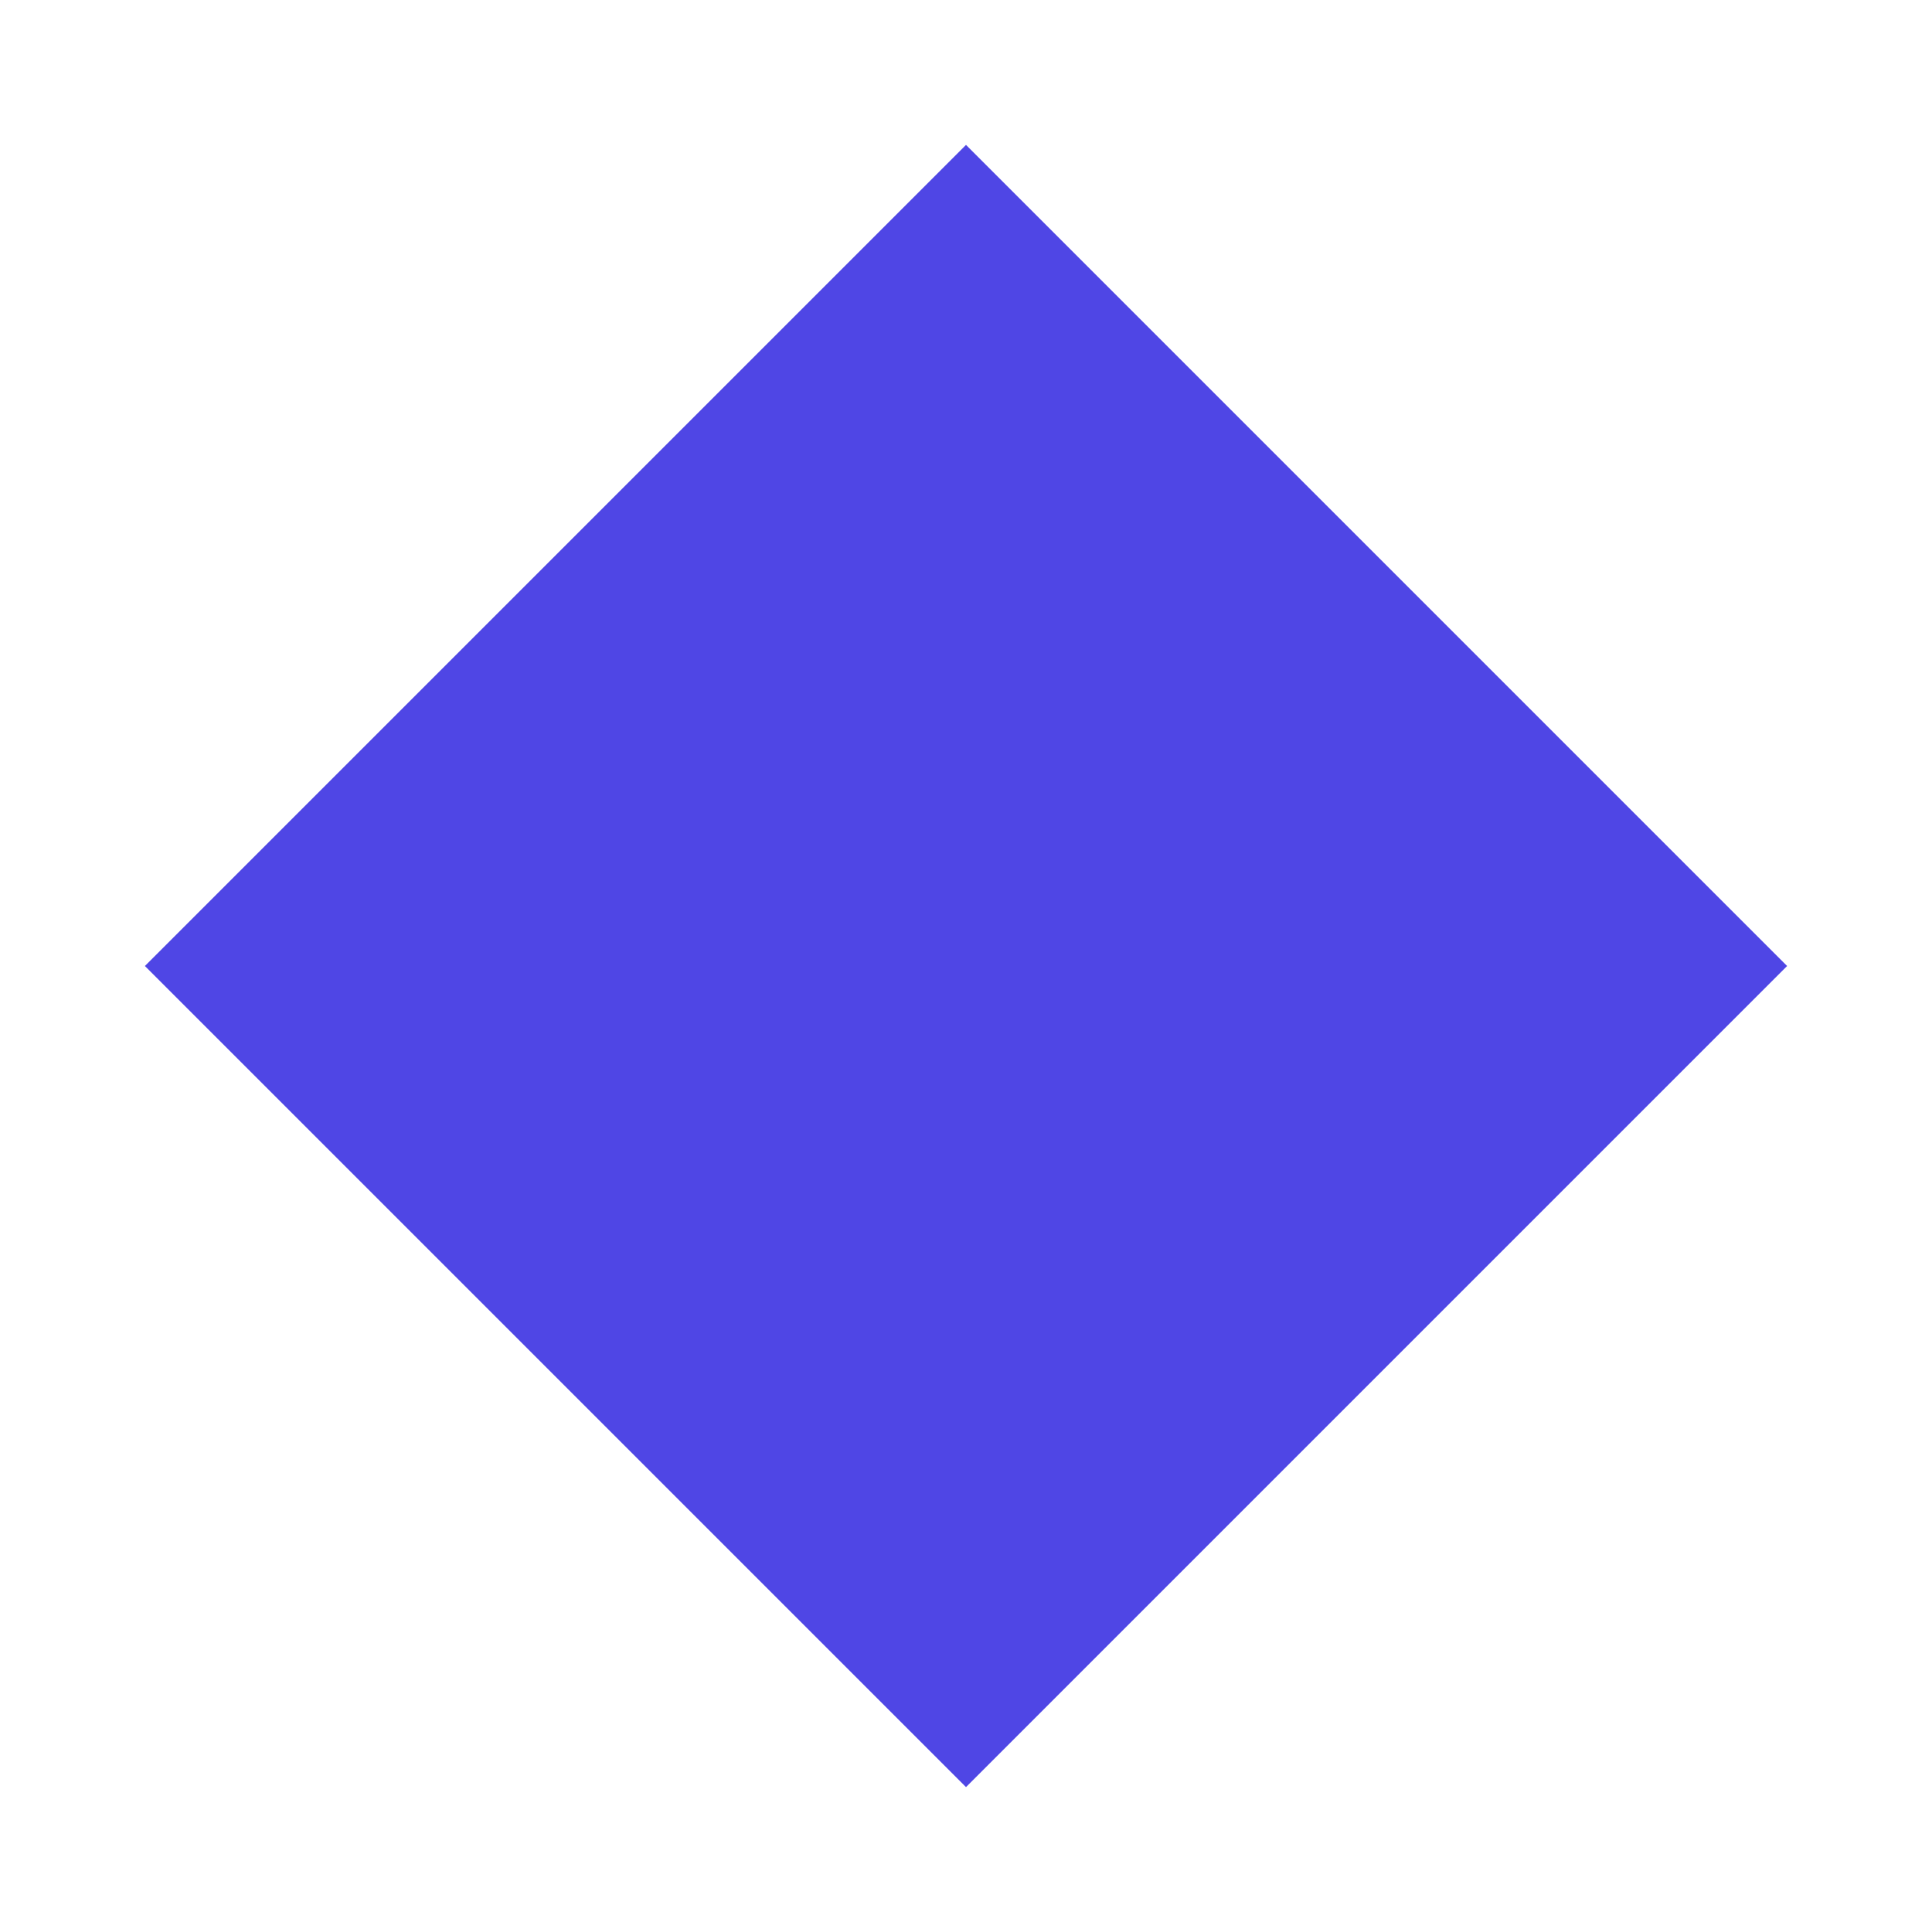
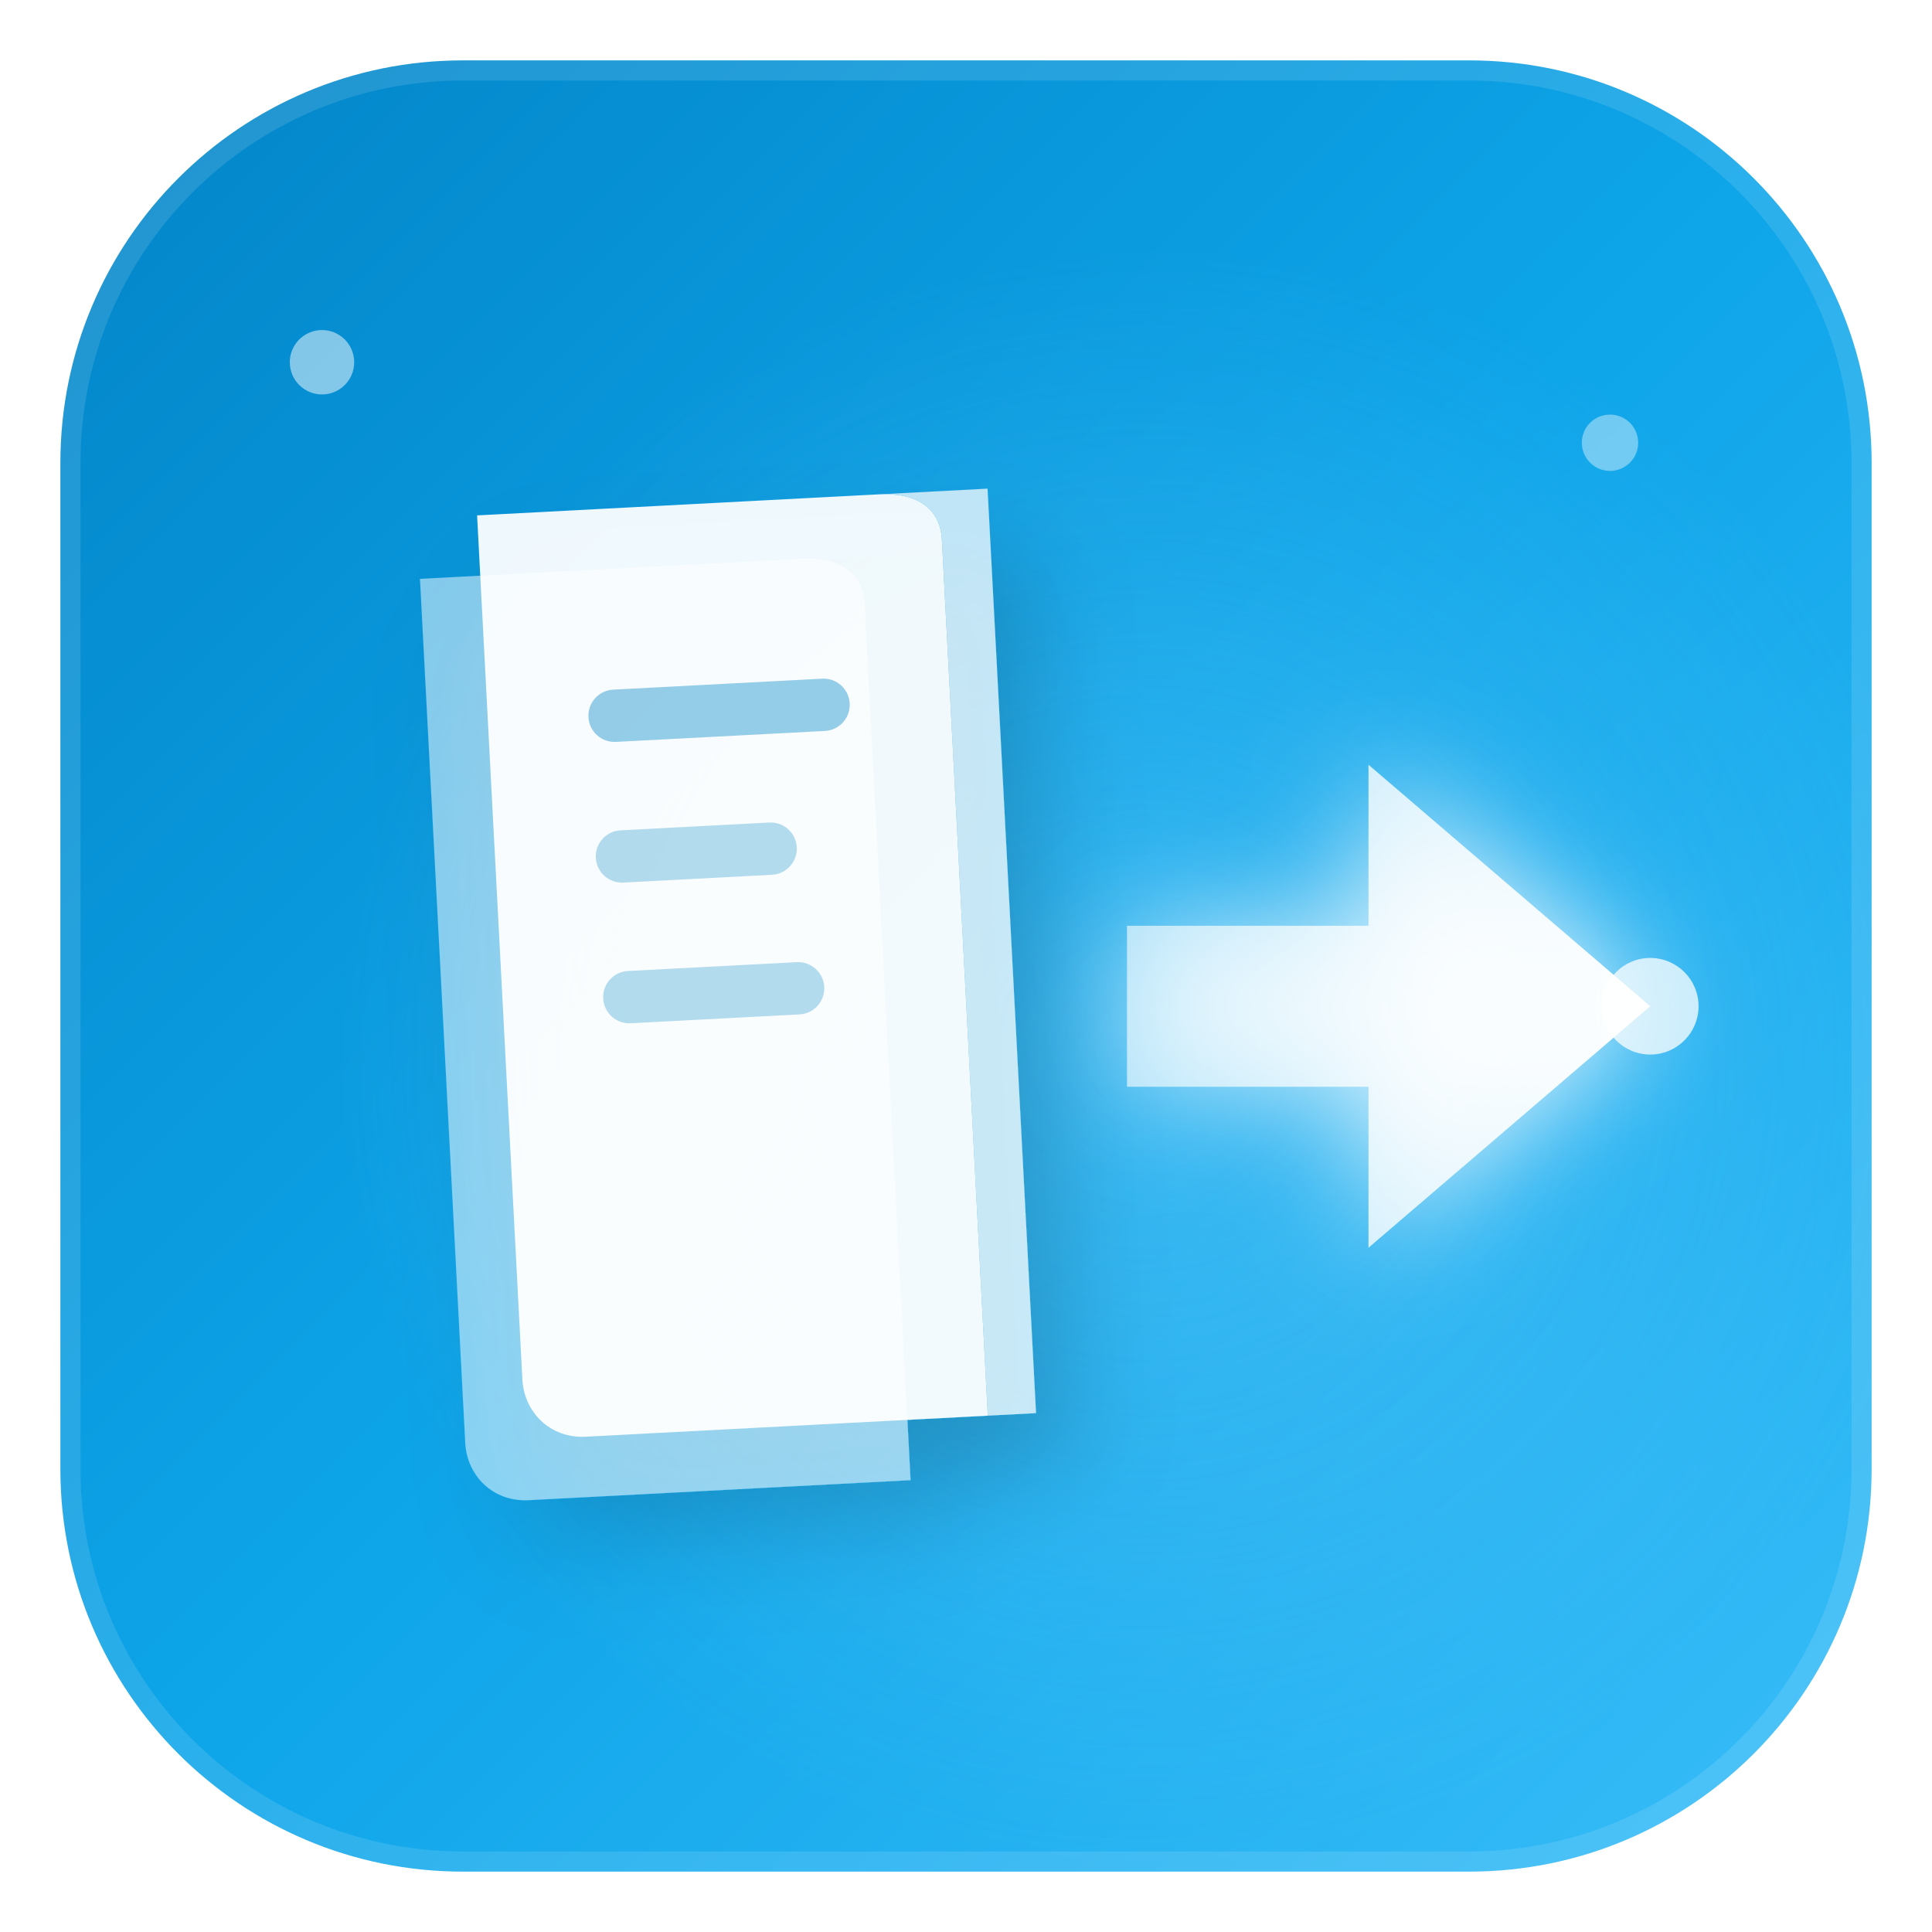
<svg xmlns="http://www.w3.org/2000/svg" viewBox="0 0 48 48">
-   <polygon points="24,3.6 44.4,24 24,44.4 3.6,24" fill="#4F46E5" />
+   <defs>
+     <linearGradient id="bg" x1="0%" y1="0%" x2="100%" y2="100%">
+       <stop offset="0%" stop-color="#0284C7" />
+       <stop offset="50%" stop-color="#0EA5E9" />
+       <stop offset="100%" stop-color="#38BDF8" />
+     </linearGradient>
+     <radialGradient id="glow" cx="60%" cy="55%" r="45%">
+       <stop offset="0%" stop-color="rgba(125,211,252,0.35)" />
+       <stop offset="100%" stop-color="rgba(125,211,252,0)" />
+     </radialGradient>
+     <linearGradient id="arrowGrad" x1="0%" y1="0%" x2="100%" y2="0%">
+       <stop offset="0%" stop-color="rgba(255,255,255,0.6)" />
+       <stop offset="100%" stop-color="#FFFFFF" />
+     </linearGradient>
+     <filter id="pageShadow" x="-10%" y="-10%" width="130%" height="130%">
+       <feDropShadow dx="1" dy="1.5" stdDeviation="1.2" flood-color="rgba(0,0,0,0.18)" />
+     </filter>
+     <filter id="arrowGlow" x="-30%" y="-30%" width="160%" height="160%">
+       <feGaussianBlur stdDeviation="1.5" result="blur" />
+       <feMerge>
+         <feMergeNode in="blur" />
+         <feMergeNode in="SourceGraphic" />
+       </feMerge>
+     </filter>
+   </defs>
+   <rect x="1.5" y="1.5" width="45" height="45" rx="10" ry="10" fill="url(#bg)" />
+   <rect x="1.5" y="1.5" width="45" height="45" rx="10" ry="10" fill="url(#glow)" />
+   <rect x="1.5" y="1.5" width="45" height="45" rx="10" ry="10" fill="none" stroke="rgba(255,255,255,0.12)" stroke-width="1" />
+   <circle cx="8" cy="9" r="0.8" fill="rgba(255,255,255,0.5)" />
+   <circle cx="40" cy="11" r="0.7" fill="rgba(255,255,255,0.4)" />
+   <g filter="url(#pageShadow)" transform="rotate(-3, 18, 25)">
+     <path d="M11,14 L11,35.5 C11,36.3 11.6,37 12.5,37 L22,37 L22,15.2 C22,14.4 21.4,14 20.5,14 Z" fill="rgba(255,255,255,0.5)" />
+     <path d="M12.5,12.5 L12.5,34 C12.5,34.8 13.1,35.5 14,35.5 L24,35.5 L24,13.7 C24,12.9 23.4,12.5 22.5,12.5 Z" fill="rgba(255,255,255,0.93)" />
+     <path d="M24,13.7 L24,35.5 L25.2,35.5 L25.2,12.5 L22.5,12.5 C23.4,12.5 24,12.9 24,13.7 Z" fill="rgba(255,255,255,0.72)" />
+     <rect x="15" y="17" width="6.5" height="1.3" rx="0.65" fill="rgba(2,132,199,0.4)" />
+     <rect x="15" y="20.5" width="5" height="1.3" rx="0.65" fill="rgba(2,132,199,0.28)" />
+     <rect x="15" y="24" width="5.5" height="1.3" rx="0.65" fill="rgba(2,132,199,0.28)" />
+   </g>
+   <g filter="url(#arrowGlow)">
+     <path d="M28,23 L34,23 L34,19 L41,25 L34,31 L34,27 L28,27 Z" fill="url(#arrowGrad)" />
+   </g>
+   <circle cx="41" cy="25" r="1.2" fill="rgba(255,255,255,0.75)" />
</svg>
